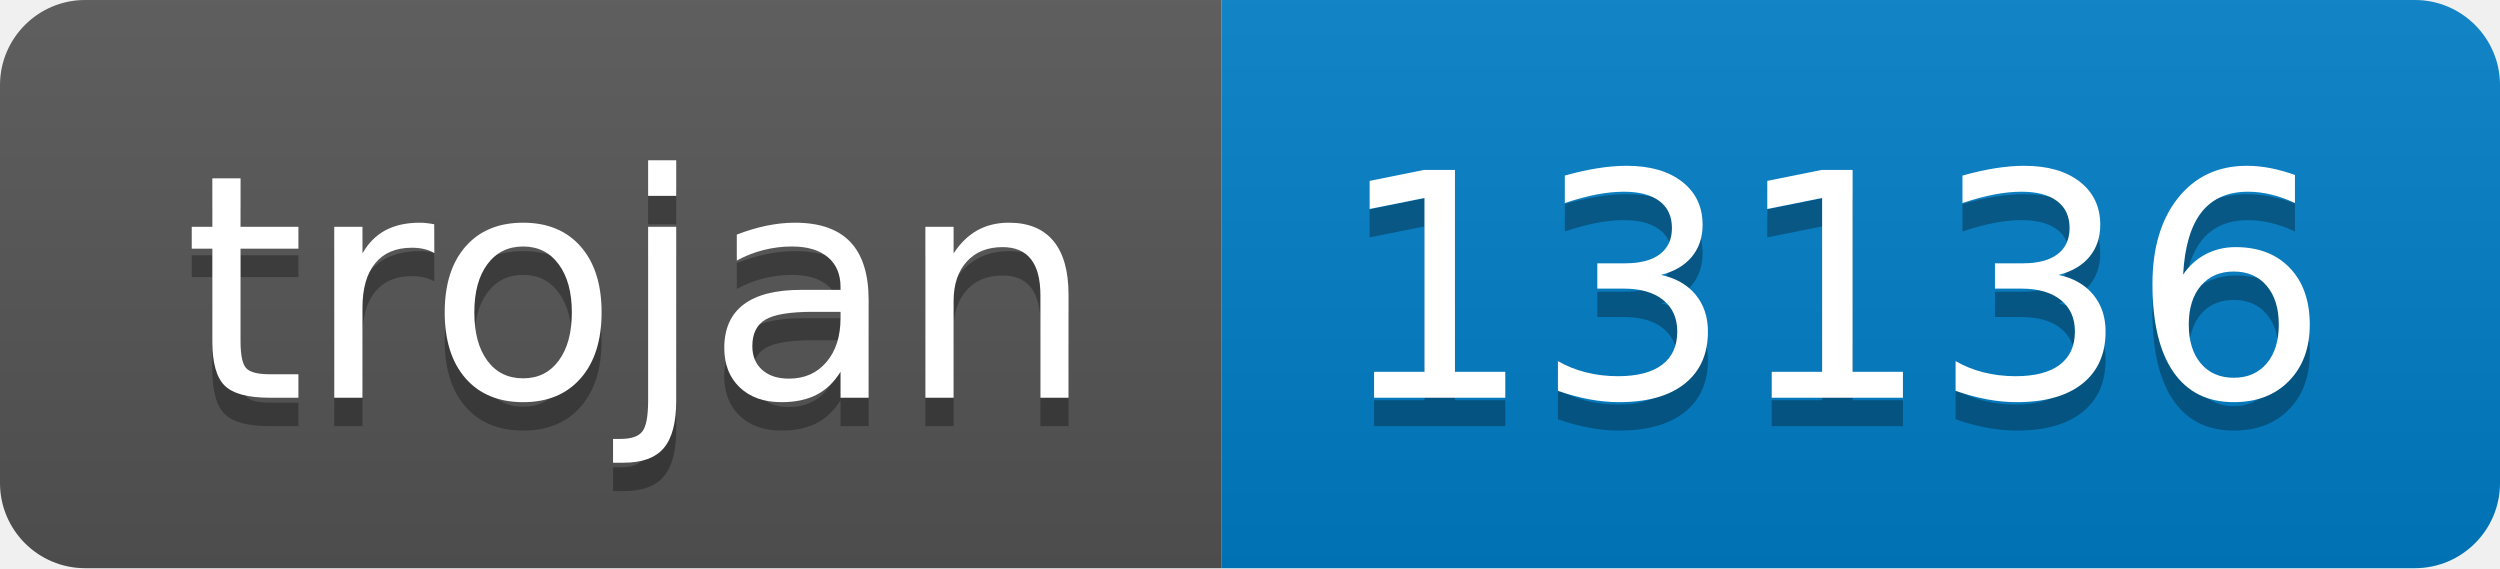
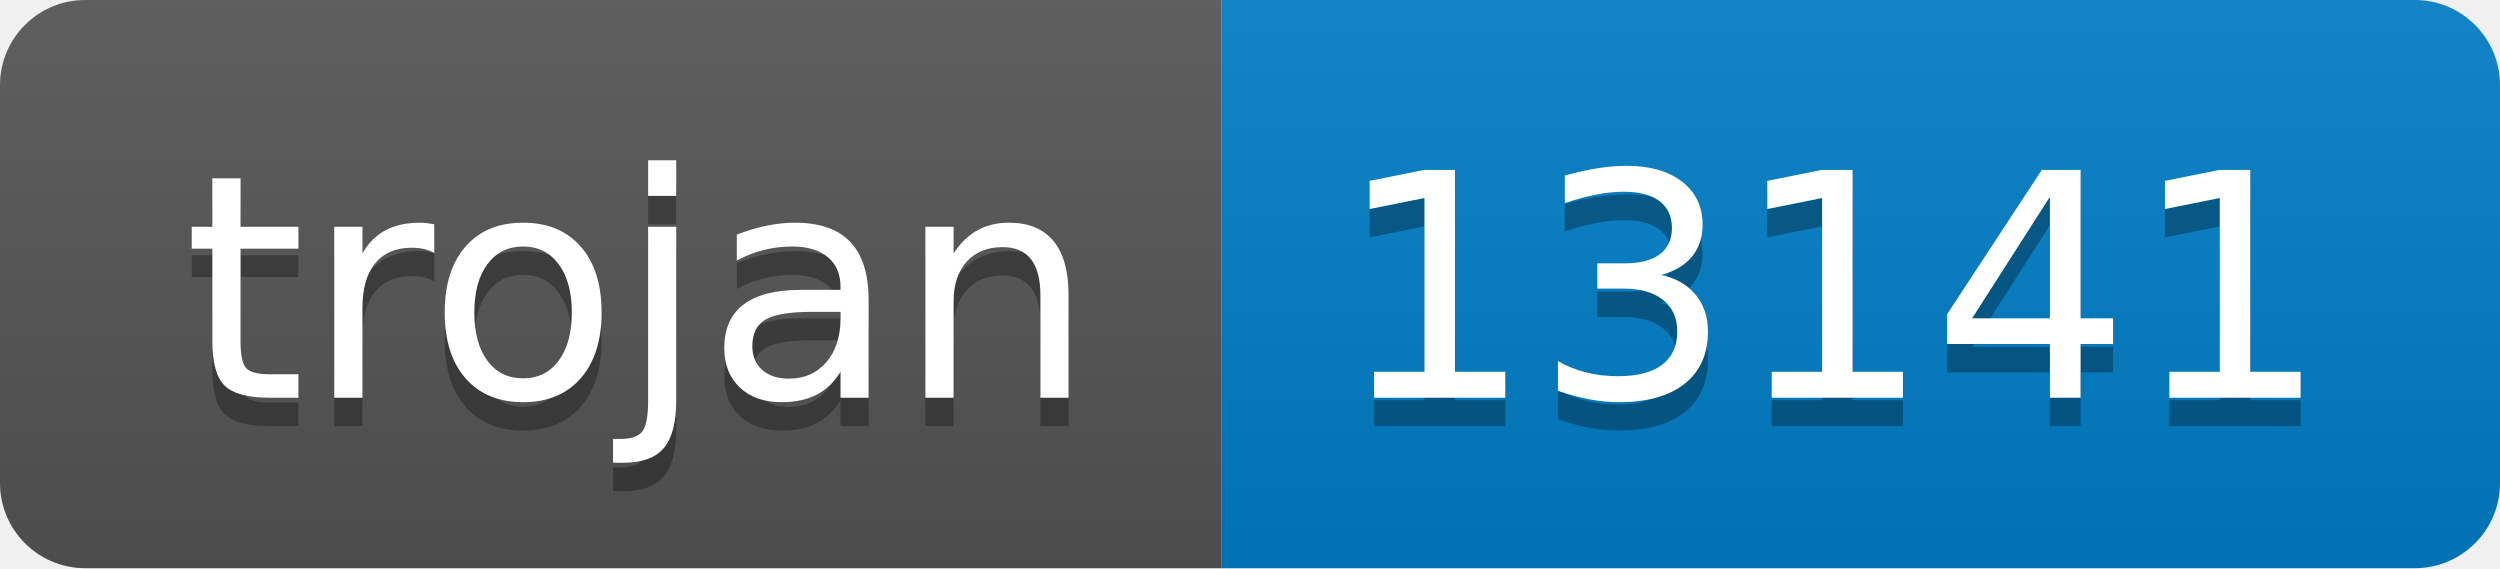
- <svg xmlns="http://www.w3.org/2000/svg" width="88" height="20" role="img" aria-label="trojan: 13136">
+ <svg xmlns="http://www.w3.org/2000/svg" width="88" height="20" role="img" aria-label="trojan: 13141">
  <linearGradient id="s" x2="0" y2="100%">
    <stop offset="0" stop-color="#bbb" stop-opacity=".1" />
    <stop offset="1" stop-opacity=".1" />
  </linearGradient>
  <clipPath id="r">
    <rect width="88" height="20" rx="3" fill="#fff" />
  </clipPath>
  <g clip-path="url(#r)">
    <rect width="43" height="20" fill="#555" />
    <rect x="43" width="45" height="20" fill="#007ec6" />
    <rect width="88" height="20" fill="url(#s)" />
  </g>
  <g fill="#fff" text-anchor="middle" font-family="Verdana,Geneva,DejaVu Sans,sans-serif" text-rendering="geometricPrecision" font-size="110">
    <text aria-hidden="true" x="225" y="150" fill="#010101" fill-opacity=".3" transform="scale(.1)" textLength="330">trojan</text>
    <text x="225" y="140" transform="scale(.1)" fill="#fff" textLength="330">trojan</text>
-     <text aria-hidden="true" x="645" y="150" fill="#010101" fill-opacity=".3" transform="scale(.1)" textLength="350">13136</text>
-     <text x="645" y="140" transform="scale(.1)" fill="#fff" textLength="350">13136</text>
+     <text aria-hidden="true" x="645" y="150" fill="#010101" fill-opacity=".3" transform="scale(.1)" textLength="350">13141</text>
+     <text x="645" y="140" transform="scale(.1)" fill="#fff" textLength="350">13141</text>
  </g>
</svg>
